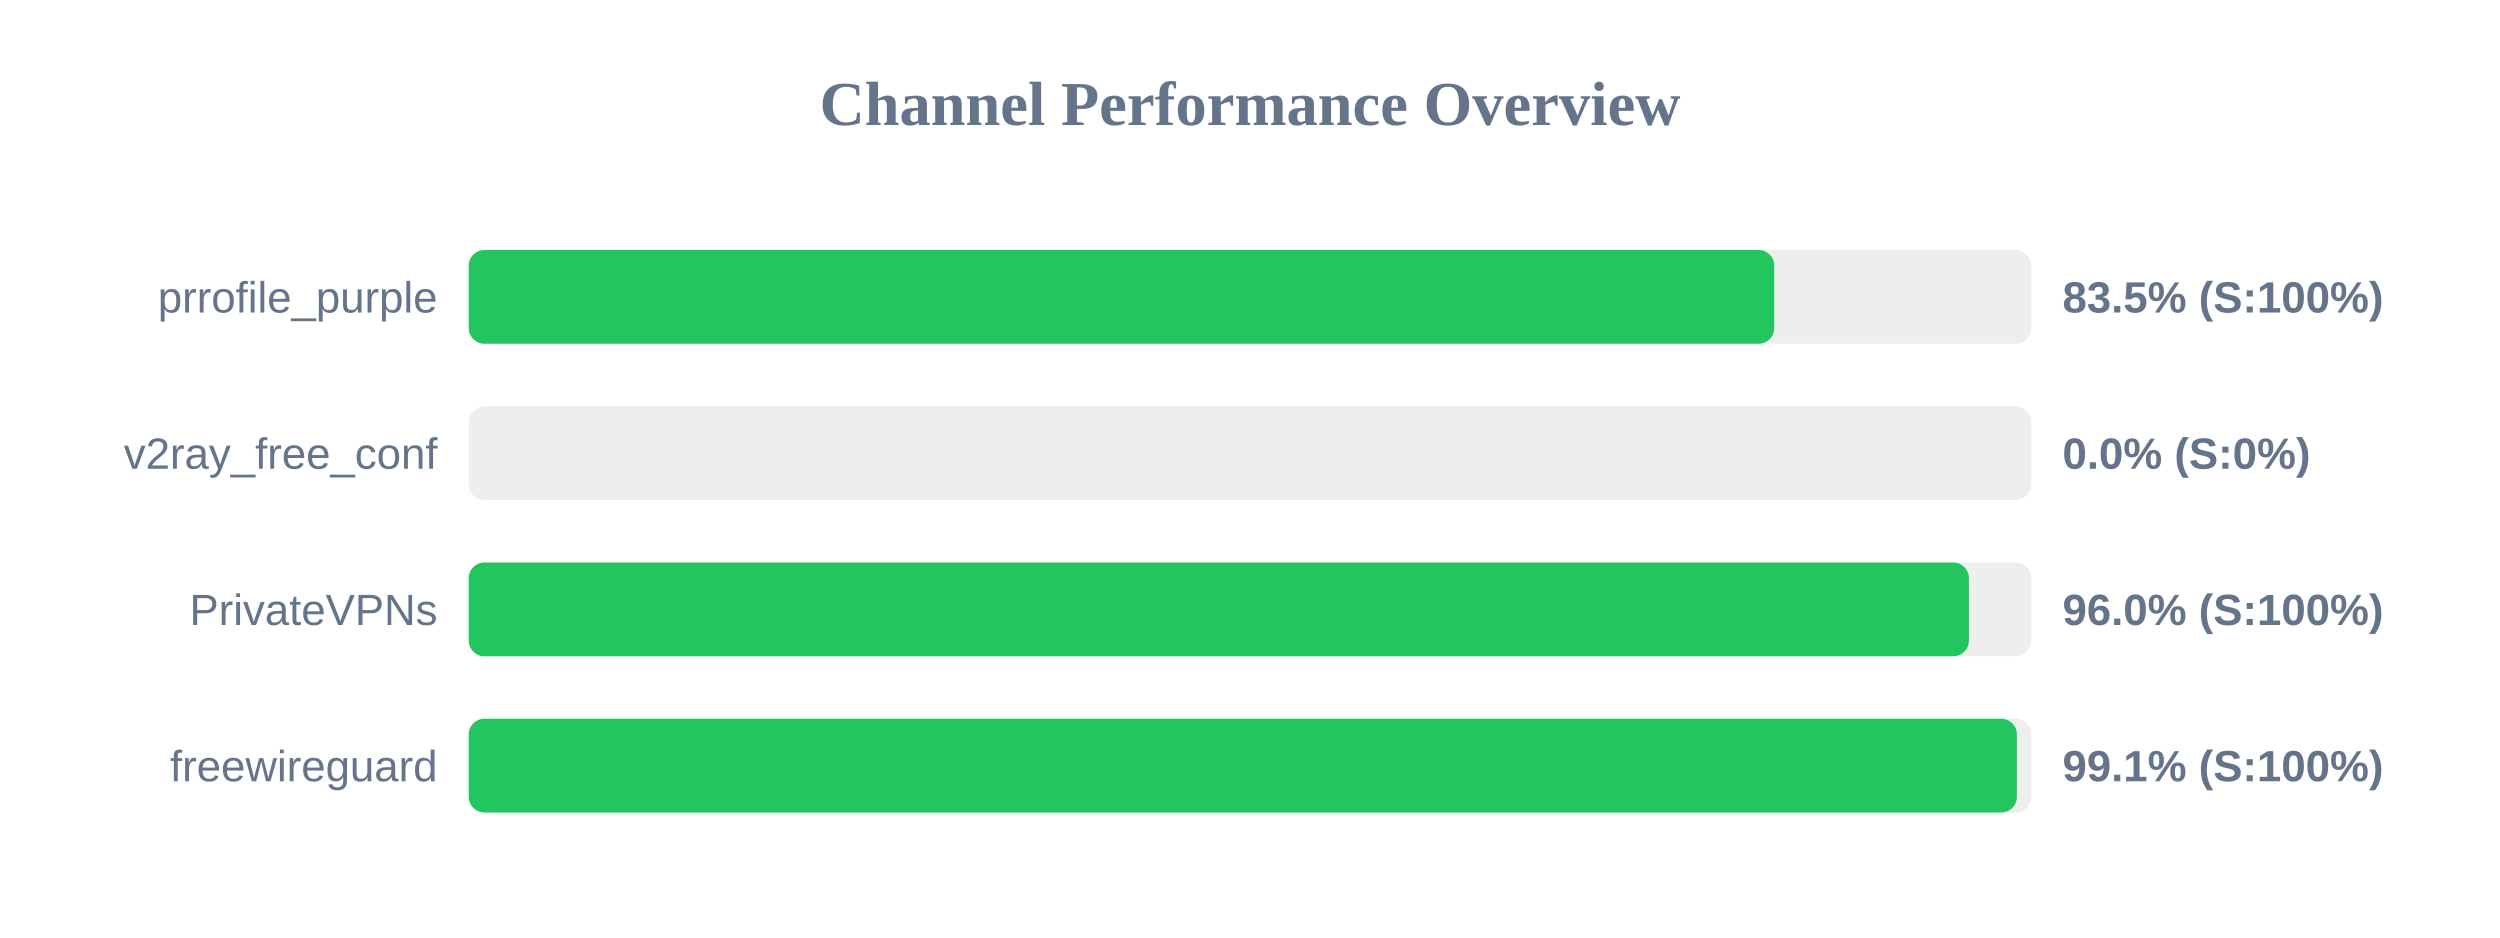
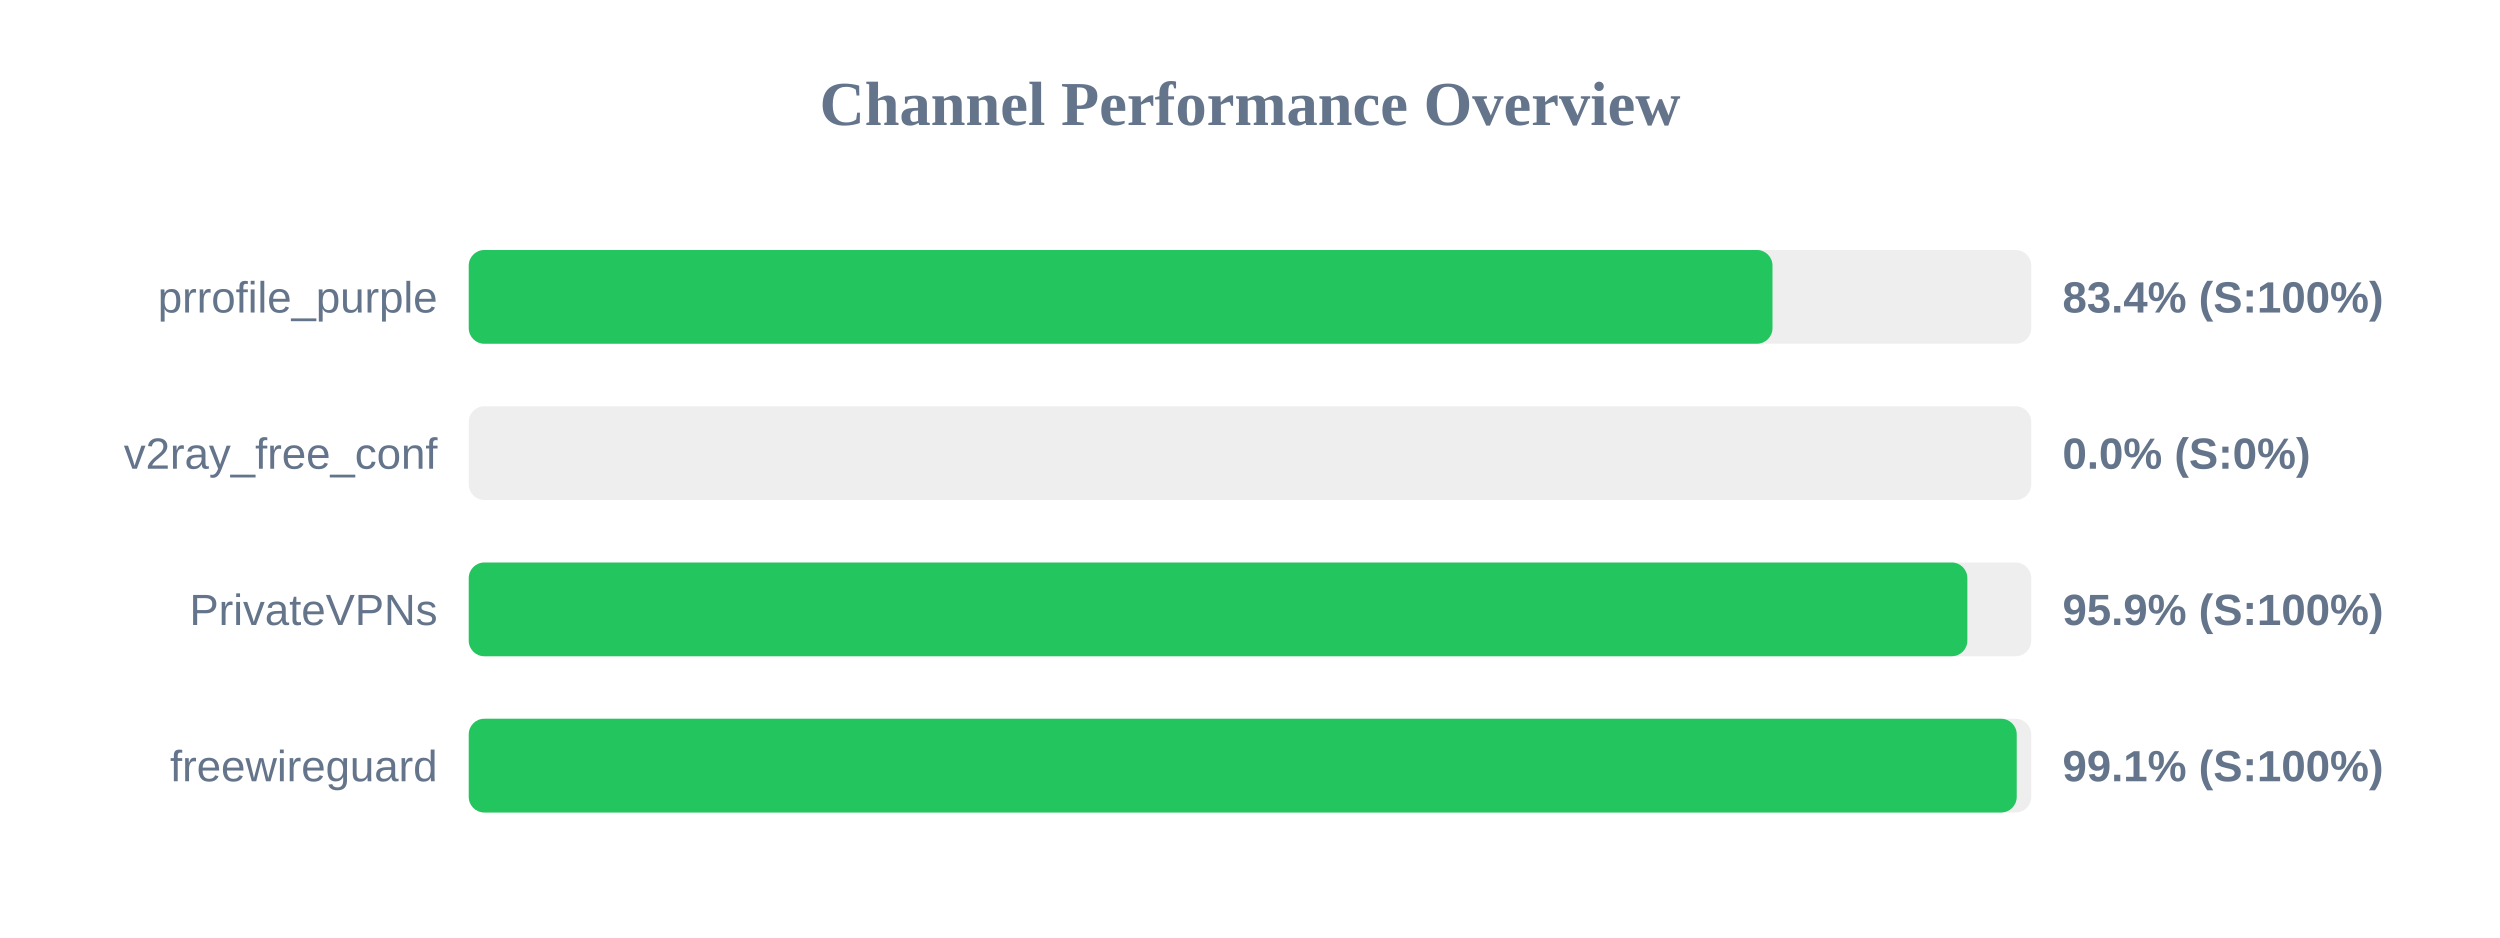
<svg xmlns="http://www.w3.org/2000/svg" width="800" height="300" version="1.1">
  <style>
        .row { font: 14px Arial; fill: #64748b; }
        .score { font: bold 14px Arial; fill: #64748b; }
    </style>
  <text x="400" y="40" text-anchor="middle" font-size="20px" font-weight="bold" fill="#64748b">Channel Performance Overview</text>
  <rect x="150" y="80" width="500" height="30" fill="#eee" rx="5" />
-   <rect x="150" y="80" width="417.75" height="30" fill="#22c55e" rx="5" />
+   <rect x="150" y="80" width="417.2" height="30" fill="#22c55e" rx="5" />
  <text x="140" y="100" text-anchor="end" class="row">prrofile_purple</text>
-   <text x="660" y="100" text-anchor="start" class="score">83.5% (S:100%)</text>
+   <text x="660" y="100" text-anchor="start" class="score">83.4% (S:100%)</text>
  <rect x="150" y="130" width="500" height="30" fill="#eee" rx="5" />
  <rect x="150" y="130" width="0.0" height="30" fill="#ef4444" rx="5" />
  <text x="140" y="150" text-anchor="end" class="row">v2ray_free_conf</text>
  <text x="660" y="150" text-anchor="start" class="score">0.0% (S:0%)</text>
  <rect x="150" y="180" width="500" height="30" fill="#eee" rx="5" />
-   <rect x="150" y="180" width="480.05" height="30" fill="#22c55e" rx="5" />
+   <rect x="150" y="180" width="479.55" height="30" fill="#22c55e" rx="5" />
  <text x="140" y="200" text-anchor="end" class="row">PrivateVPNs</text>
-   <text x="660" y="200" text-anchor="start" class="score">96.0% (S:100%)</text>
+   <text x="660" y="200" text-anchor="start" class="score">95.9% (S:100%)</text>
  <rect x="150" y="230" width="500" height="30" fill="#eee" rx="5" />
-   <rect x="150" y="230" width="495.4" height="30" fill="#22c55e" rx="5" />
+   <rect x="150" y="230" width="495.35" height="30" fill="#22c55e" rx="5" />
  <text x="140" y="250" text-anchor="end" class="row">freewireguard</text>
  <text x="660" y="250" text-anchor="start" class="score">99.1% (S:100%)</text>
</svg>
